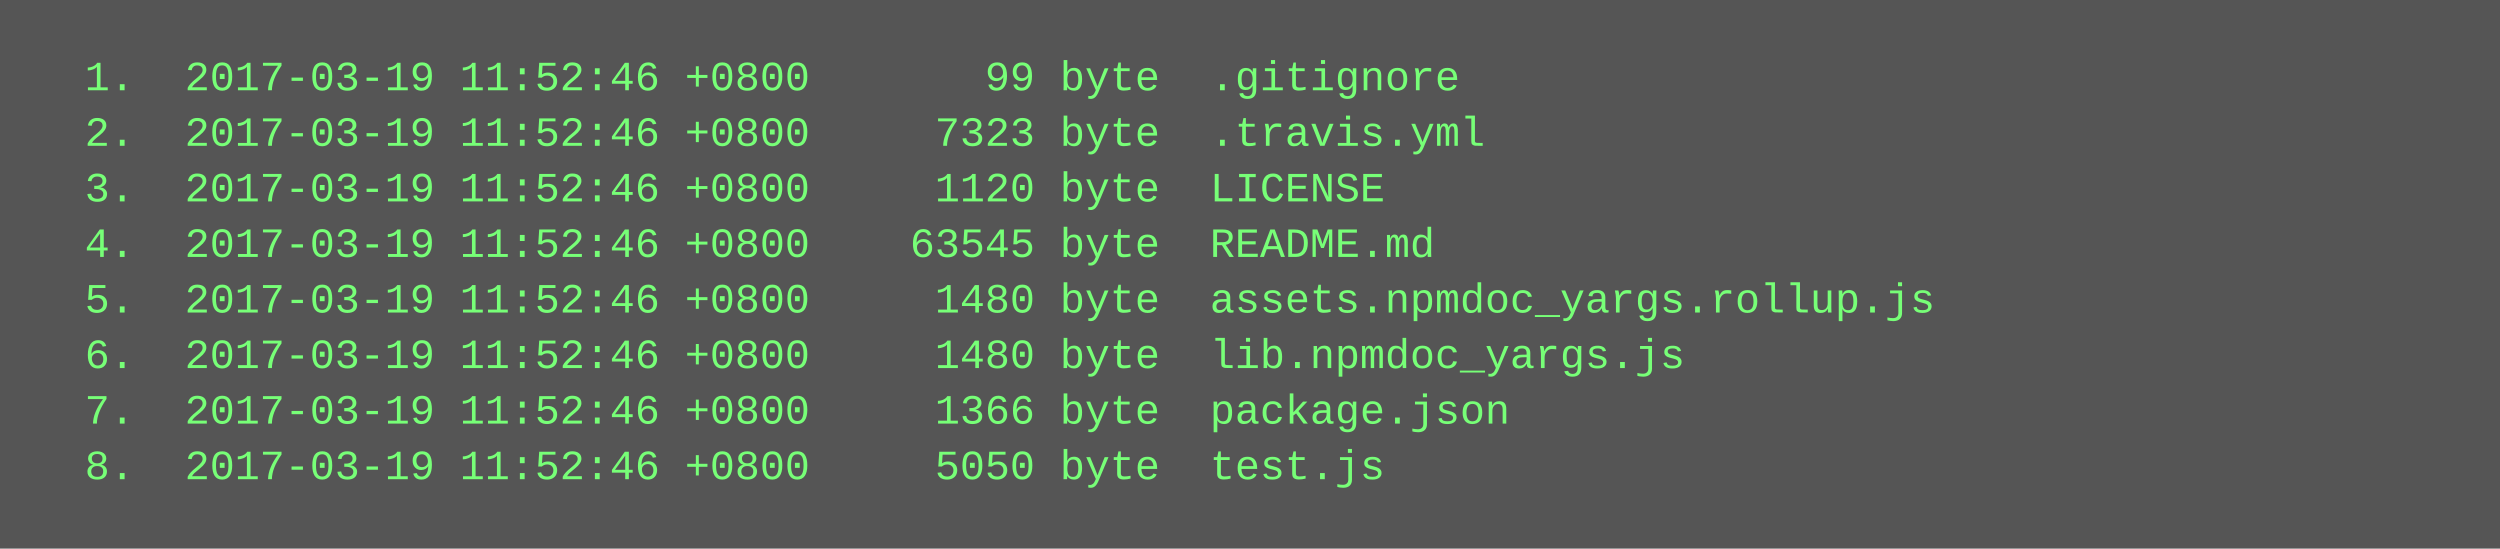
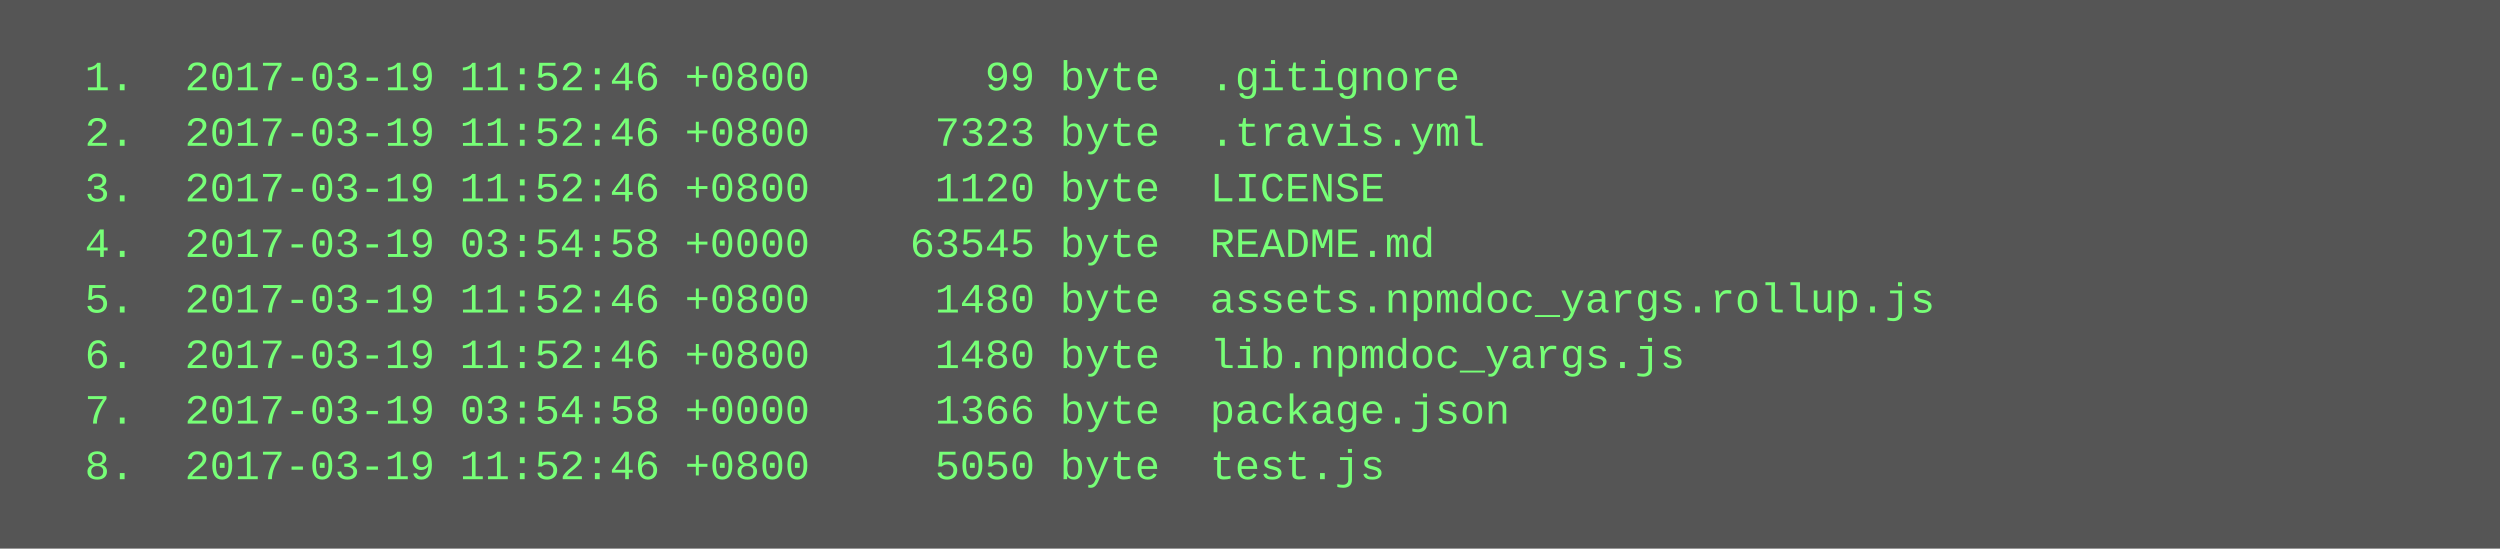
<svg xmlns="http://www.w3.org/2000/svg" height="158" width="720">
  <rect height="158" fill="#555" width="720" />
  <text fill="#7f7" font-family="Courier New" font-size="12" xml:space="preserve">
    <tspan x="10" y="26">  1.  2017-03-19 11:52:46 +0800       99 byte  .gitignore</tspan>
    <tspan x="10" y="42">  2.  2017-03-19 11:52:46 +0800     7323 byte  .travis.yml</tspan>
    <tspan x="10" y="58">  3.  2017-03-19 11:52:46 +0800     1120 byte  LICENSE</tspan>
-     <tspan x="10" y="74">  4.  2017-03-19 11:52:46 +0800    63545 byte  README.md</tspan>
+     <tspan x="10" y="74">  4.  2017-03-19 03:54:58 +0000    63545 byte  README.md</tspan>
    <tspan x="10" y="90">  5.  2017-03-19 11:52:46 +0800     1480 byte  assets.npmdoc_yargs.rollup.js</tspan>
    <tspan x="10" y="106">  6.  2017-03-19 11:52:46 +0800     1480 byte  lib.npmdoc_yargs.js</tspan>
-     <tspan x="10" y="122">  7.  2017-03-19 11:52:46 +0800     1366 byte  package.json</tspan>
+     <tspan x="10" y="122">  7.  2017-03-19 03:54:58 +0000     1366 byte  package.json</tspan>
    <tspan x="10" y="138">  8.  2017-03-19 11:52:46 +0800     5050 byte  test.js</tspan>
  </text>
</svg>
